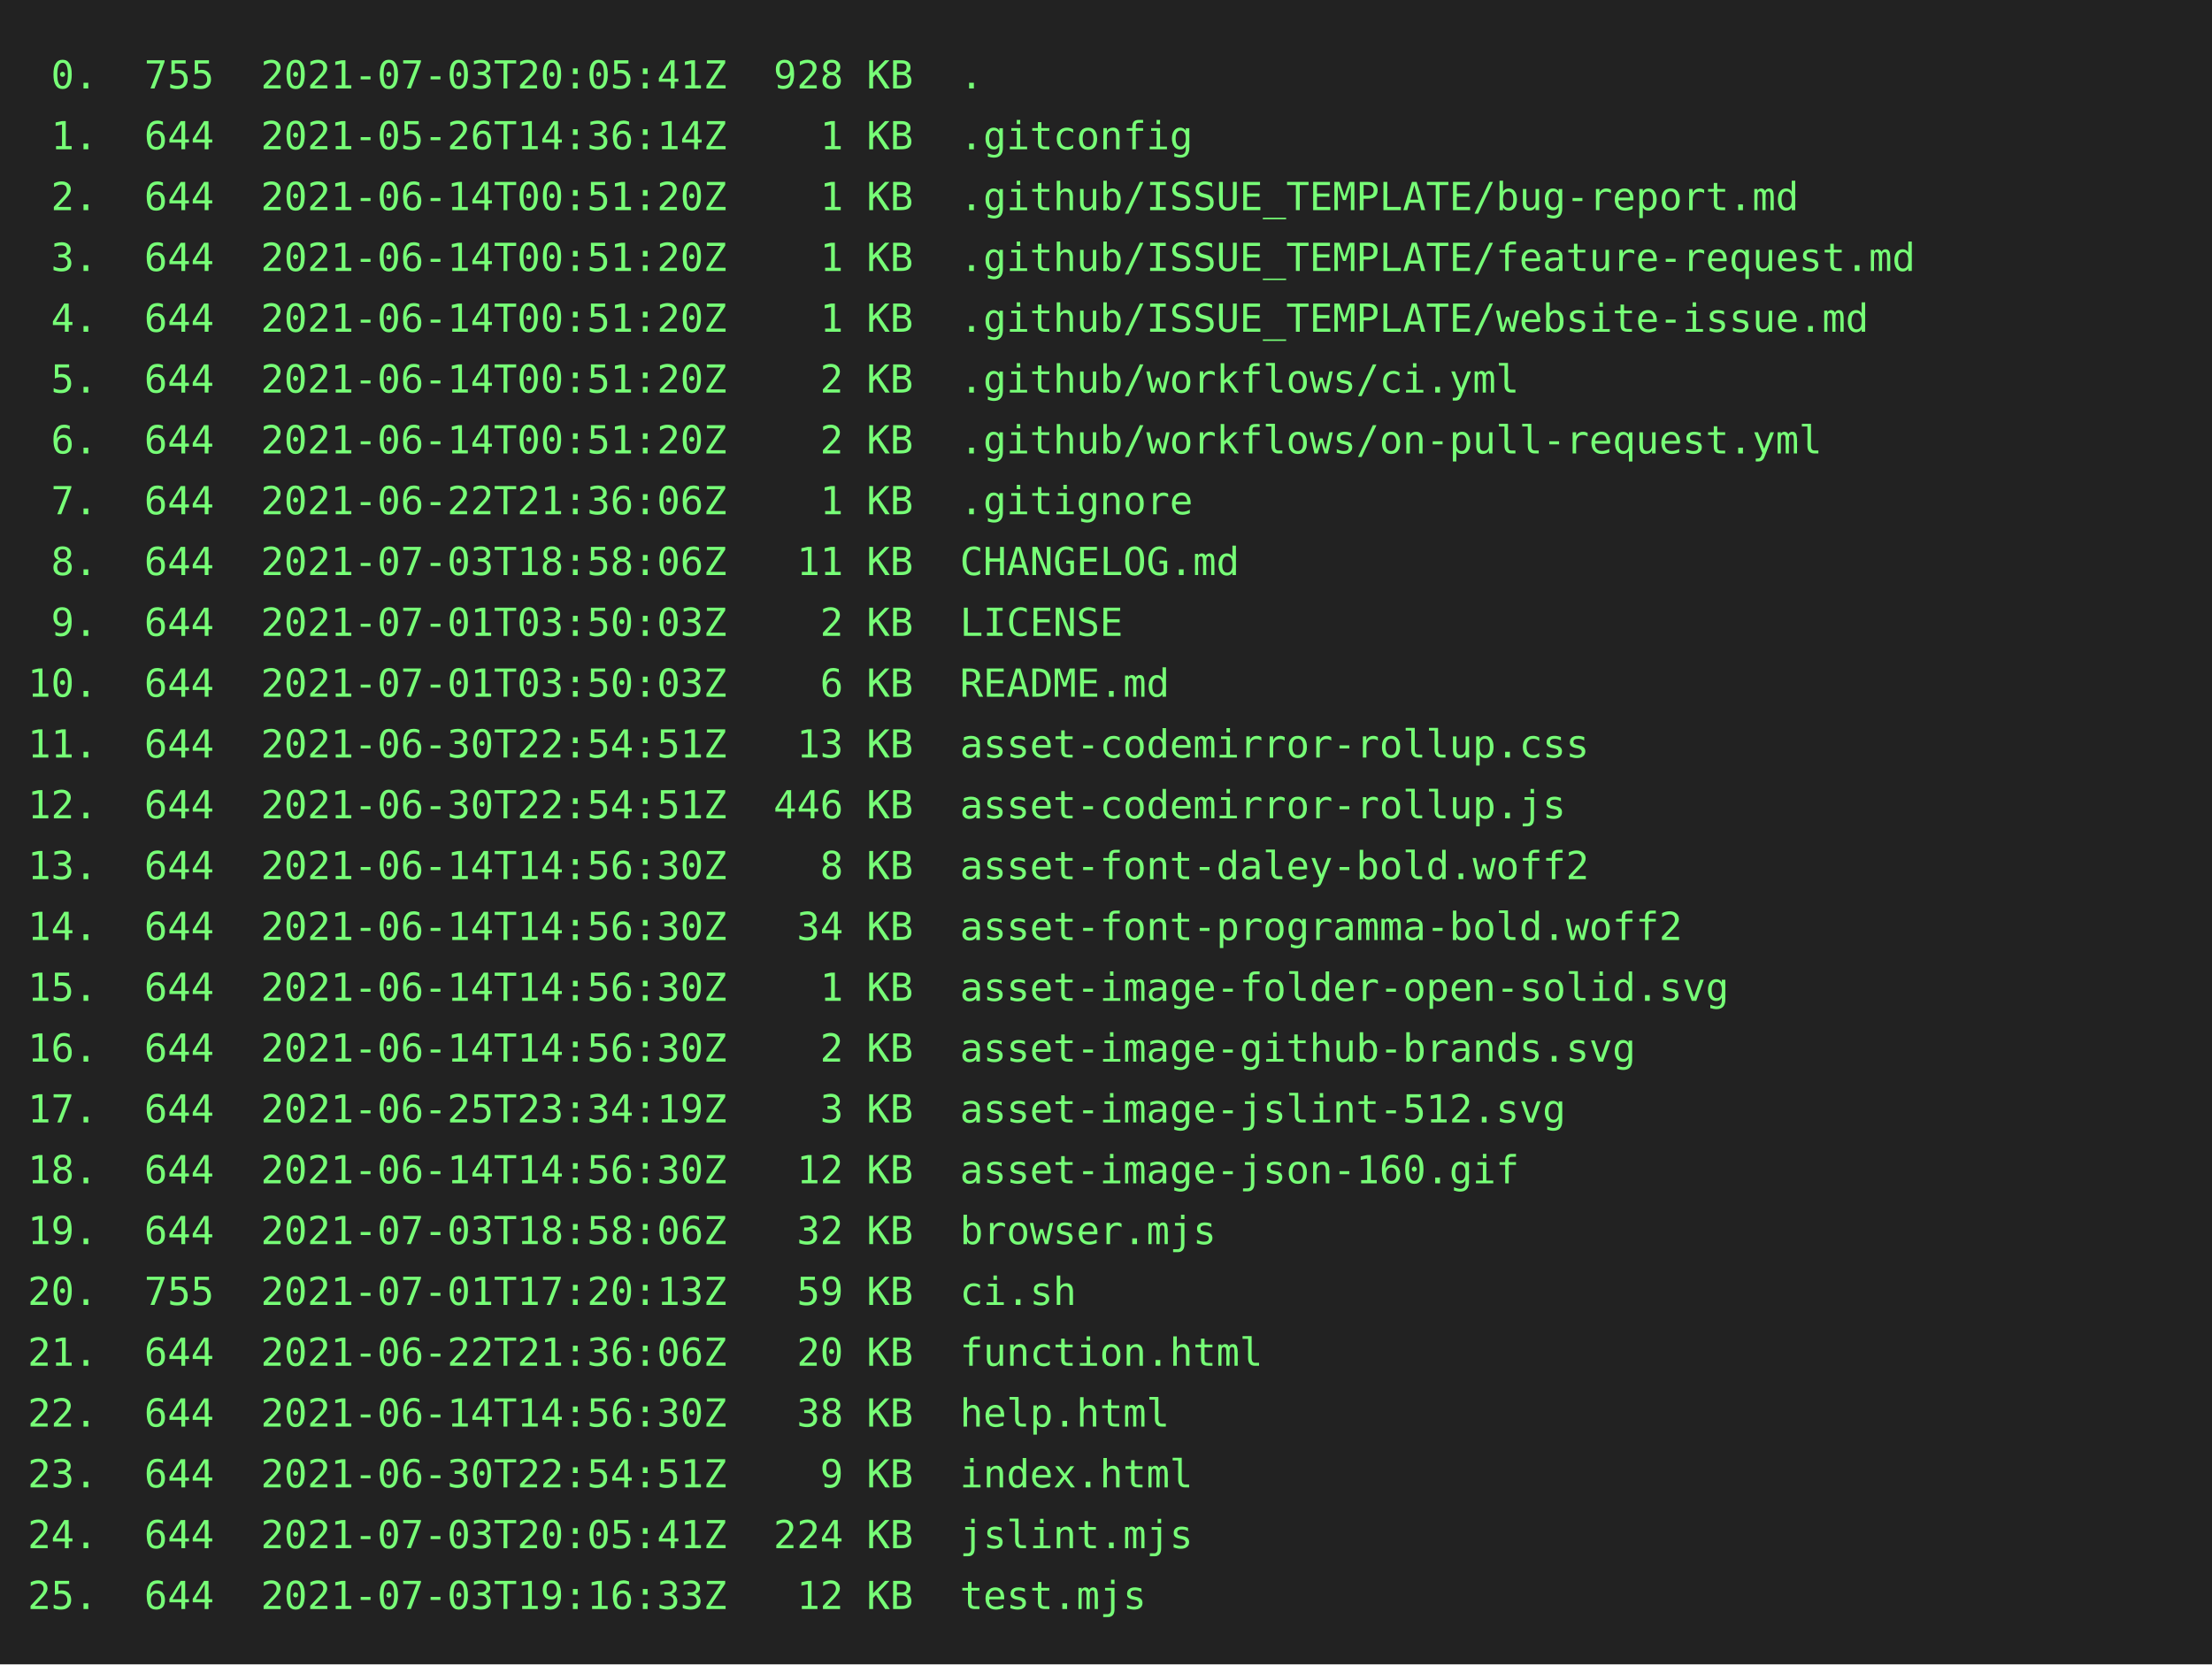
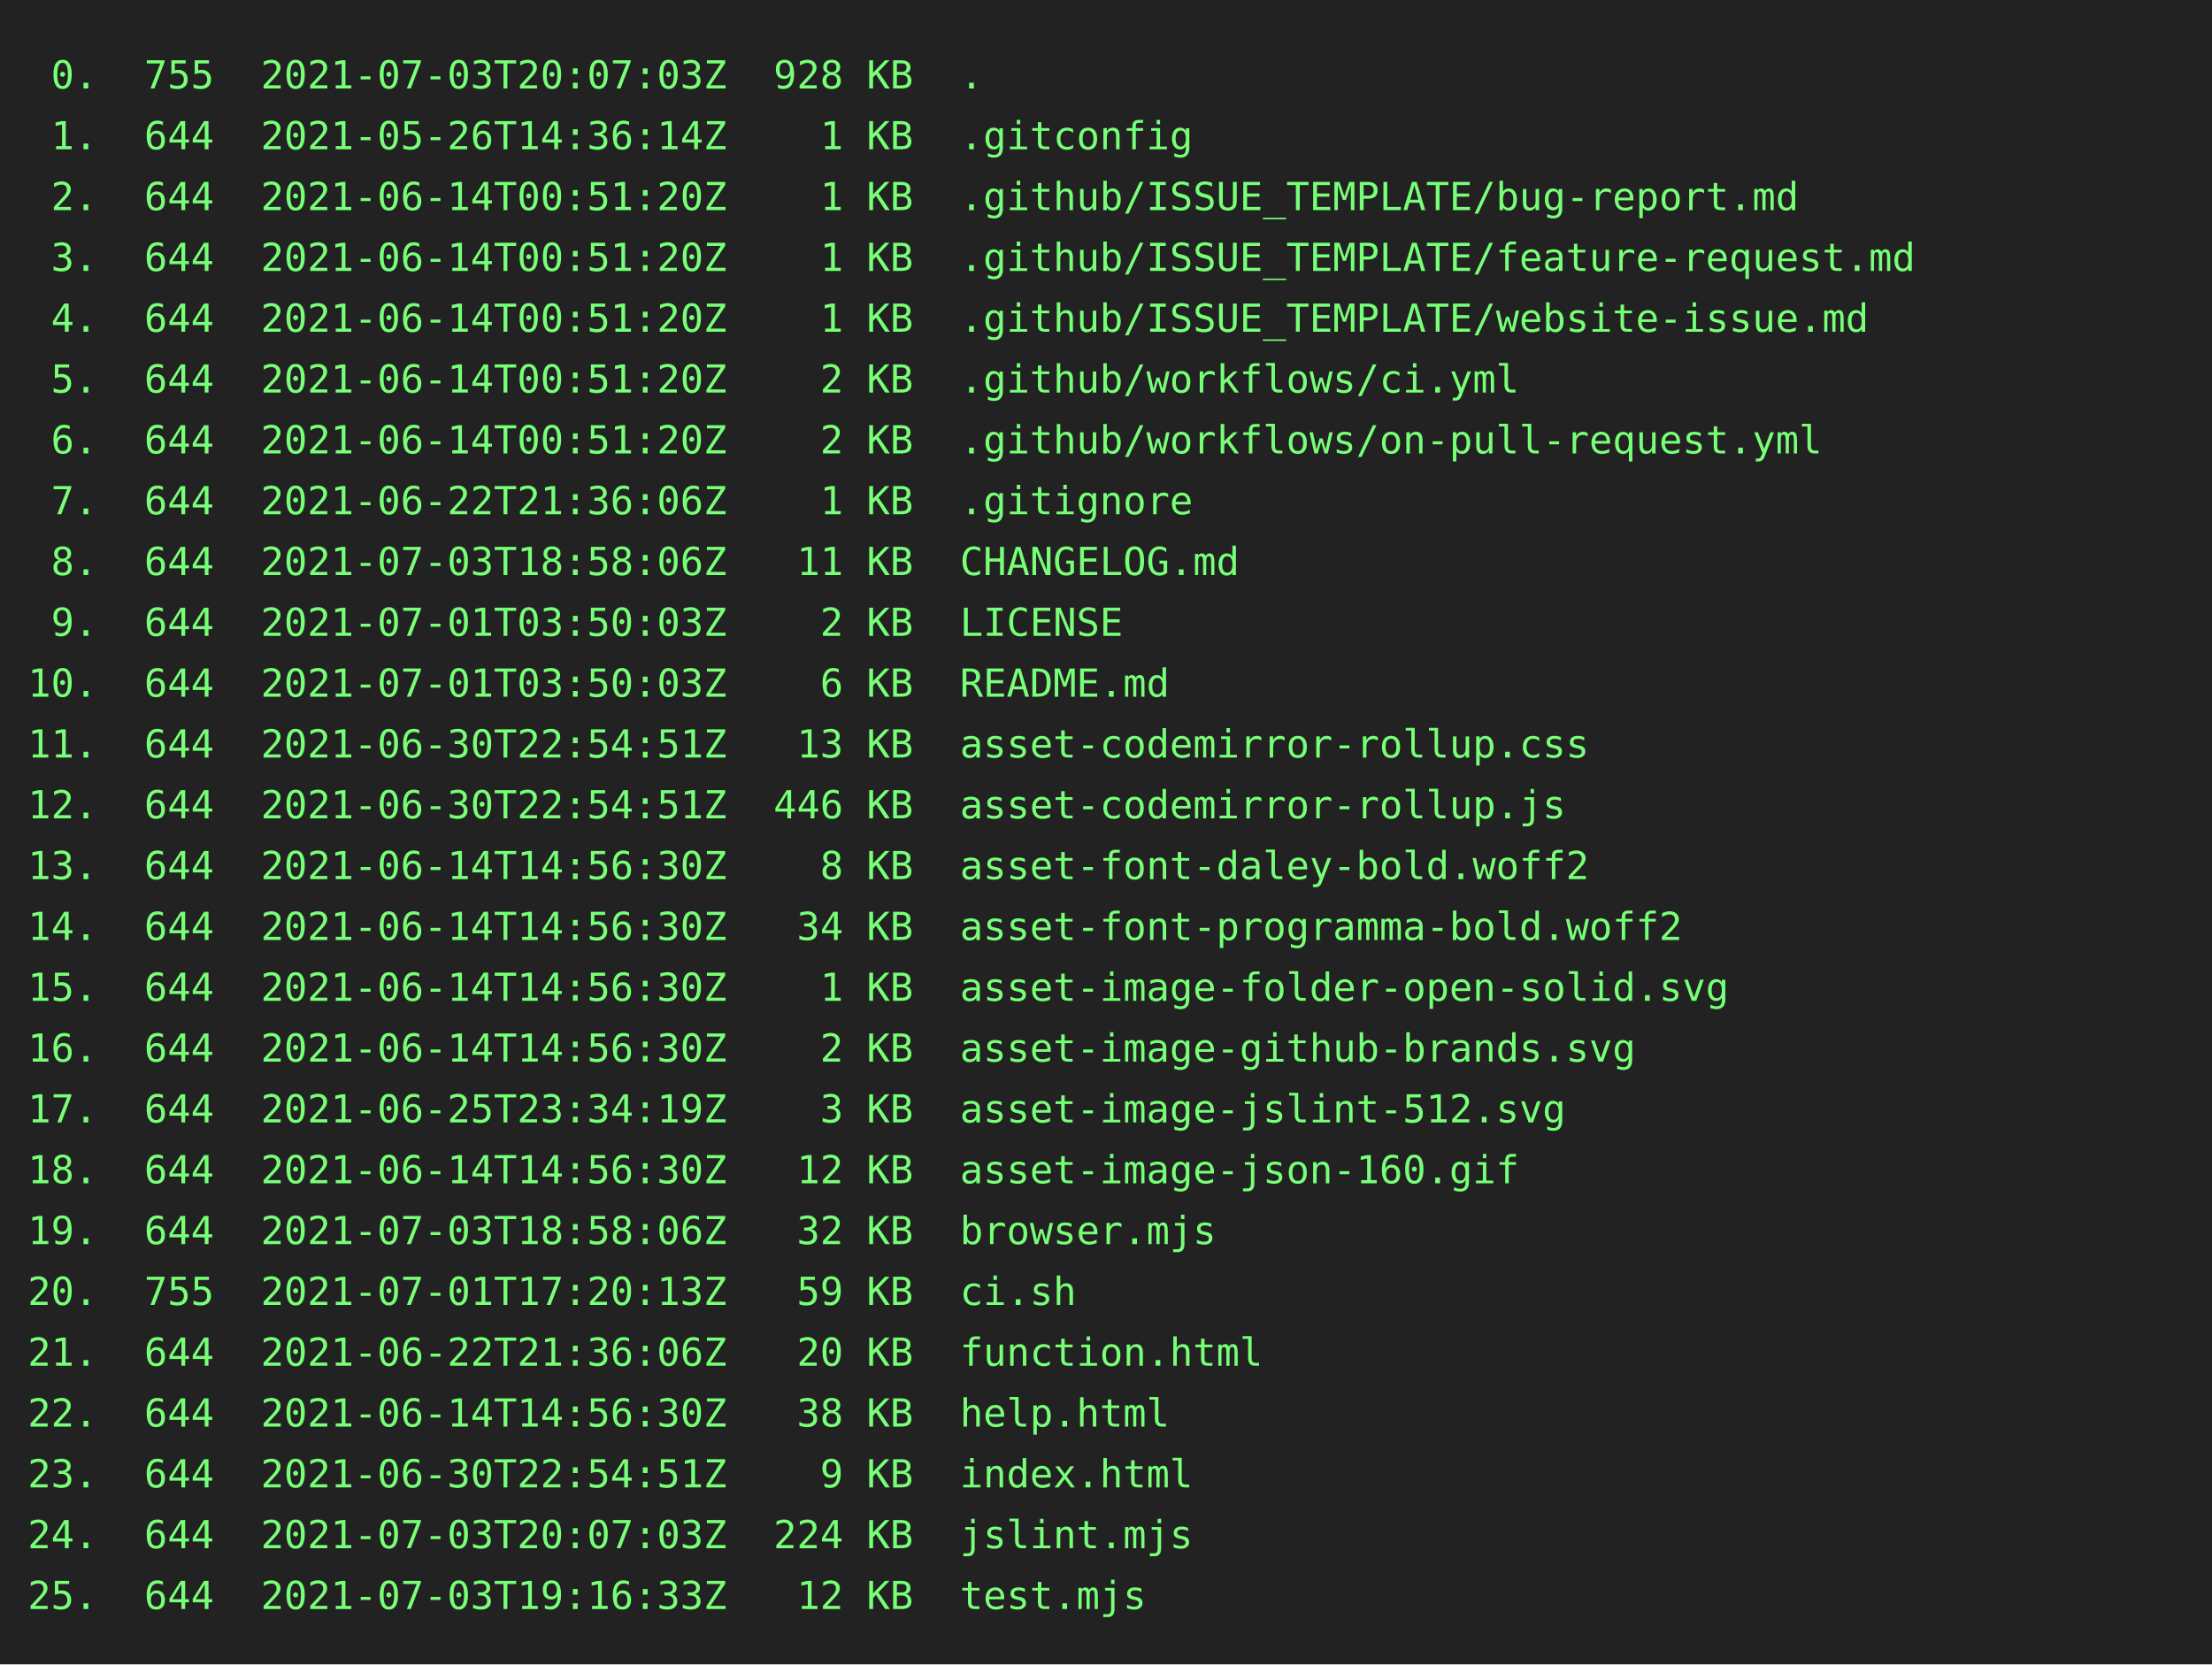
<svg xmlns="http://www.w3.org/2000/svg" height="602" width="800">
  <rect height="602" fill="#222" width="800" />
  <text fill="#7f7" font-family="consolas, menlo, monospace" font-size="14" xml:space="preserve">
-     <tspan lengthAdjust="spacingAndGlyphs" textLength="768" x="10" y="32"> 0.  755  2021-07-03T20:05:41Z  928 KB  .                                                        </tspan>
+     <tspan lengthAdjust="spacingAndGlyphs" textLength="768" x="10" y="32"> 0.  755  2021-07-03T20:07:03Z  928 KB  .                                                        </tspan>
    <tspan lengthAdjust="spacingAndGlyphs" textLength="768" x="10" y="54"> 1.  644  2021-05-26T14:36:14Z    1 KB  .gitconfig                                               </tspan>
    <tspan lengthAdjust="spacingAndGlyphs" textLength="768" x="10" y="76"> 2.  644  2021-06-14T00:51:20Z    1 KB  .github/ISSUE_TEMPLATE/bug-report.md                     </tspan>
    <tspan lengthAdjust="spacingAndGlyphs" textLength="768" x="10" y="98"> 3.  644  2021-06-14T00:51:20Z    1 KB  .github/ISSUE_TEMPLATE/feature-request.md                </tspan>
    <tspan lengthAdjust="spacingAndGlyphs" textLength="768" x="10" y="120"> 4.  644  2021-06-14T00:51:20Z    1 KB  .github/ISSUE_TEMPLATE/website-issue.md                  </tspan>
    <tspan lengthAdjust="spacingAndGlyphs" textLength="768" x="10" y="142"> 5.  644  2021-06-14T00:51:20Z    2 KB  .github/workflows/ci.yml                                 </tspan>
    <tspan lengthAdjust="spacingAndGlyphs" textLength="768" x="10" y="164"> 6.  644  2021-06-14T00:51:20Z    2 KB  .github/workflows/on-pull-request.yml                    </tspan>
    <tspan lengthAdjust="spacingAndGlyphs" textLength="768" x="10" y="186"> 7.  644  2021-06-22T21:36:06Z    1 KB  .gitignore                                               </tspan>
    <tspan lengthAdjust="spacingAndGlyphs" textLength="768" x="10" y="208"> 8.  644  2021-07-03T18:58:06Z   11 KB  CHANGELOG.md                                             </tspan>
    <tspan lengthAdjust="spacingAndGlyphs" textLength="768" x="10" y="230"> 9.  644  2021-07-01T03:50:03Z    2 KB  LICENSE                                                  </tspan>
    <tspan lengthAdjust="spacingAndGlyphs" textLength="768" x="10" y="252">10.  644  2021-07-01T03:50:03Z    6 KB  README.md                                                </tspan>
    <tspan lengthAdjust="spacingAndGlyphs" textLength="768" x="10" y="274">11.  644  2021-06-30T22:54:51Z   13 KB  asset-codemirror-rollup.css                              </tspan>
    <tspan lengthAdjust="spacingAndGlyphs" textLength="768" x="10" y="296">12.  644  2021-06-30T22:54:51Z  446 KB  asset-codemirror-rollup.js                               </tspan>
    <tspan lengthAdjust="spacingAndGlyphs" textLength="768" x="10" y="318">13.  644  2021-06-14T14:56:30Z    8 KB  asset-font-daley-bold.woff2                              </tspan>
    <tspan lengthAdjust="spacingAndGlyphs" textLength="768" x="10" y="340">14.  644  2021-06-14T14:56:30Z   34 KB  asset-font-programma-bold.woff2                          </tspan>
    <tspan lengthAdjust="spacingAndGlyphs" textLength="768" x="10" y="362">15.  644  2021-06-14T14:56:30Z    1 KB  asset-image-folder-open-solid.svg                        </tspan>
    <tspan lengthAdjust="spacingAndGlyphs" textLength="768" x="10" y="384">16.  644  2021-06-14T14:56:30Z    2 KB  asset-image-github-brands.svg                            </tspan>
    <tspan lengthAdjust="spacingAndGlyphs" textLength="768" x="10" y="406">17.  644  2021-06-25T23:34:19Z    3 KB  asset-image-jslint-512.svg                               </tspan>
    <tspan lengthAdjust="spacingAndGlyphs" textLength="768" x="10" y="428">18.  644  2021-06-14T14:56:30Z   12 KB  asset-image-json-160.gif                                 </tspan>
    <tspan lengthAdjust="spacingAndGlyphs" textLength="768" x="10" y="450">19.  644  2021-07-03T18:58:06Z   32 KB  browser.mjs                                              </tspan>
    <tspan lengthAdjust="spacingAndGlyphs" textLength="768" x="10" y="472">20.  755  2021-07-01T17:20:13Z   59 KB  ci.sh                                                    </tspan>
    <tspan lengthAdjust="spacingAndGlyphs" textLength="768" x="10" y="494">21.  644  2021-06-22T21:36:06Z   20 KB  function.html                                            </tspan>
    <tspan lengthAdjust="spacingAndGlyphs" textLength="768" x="10" y="516">22.  644  2021-06-14T14:56:30Z   38 KB  help.html                                                </tspan>
    <tspan lengthAdjust="spacingAndGlyphs" textLength="768" x="10" y="538">23.  644  2021-06-30T22:54:51Z    9 KB  index.html                                               </tspan>
-     <tspan lengthAdjust="spacingAndGlyphs" textLength="768" x="10" y="560">24.  644  2021-07-03T20:05:41Z  224 KB  jslint.mjs                                               </tspan>
+     <tspan lengthAdjust="spacingAndGlyphs" textLength="768" x="10" y="560">24.  644  2021-07-03T20:07:03Z  224 KB  jslint.mjs                                               </tspan>
    <tspan lengthAdjust="spacingAndGlyphs" textLength="768" x="10" y="582">25.  644  2021-07-03T19:16:33Z   12 KB  test.mjs                                                 </tspan>
  </text>
</svg>
